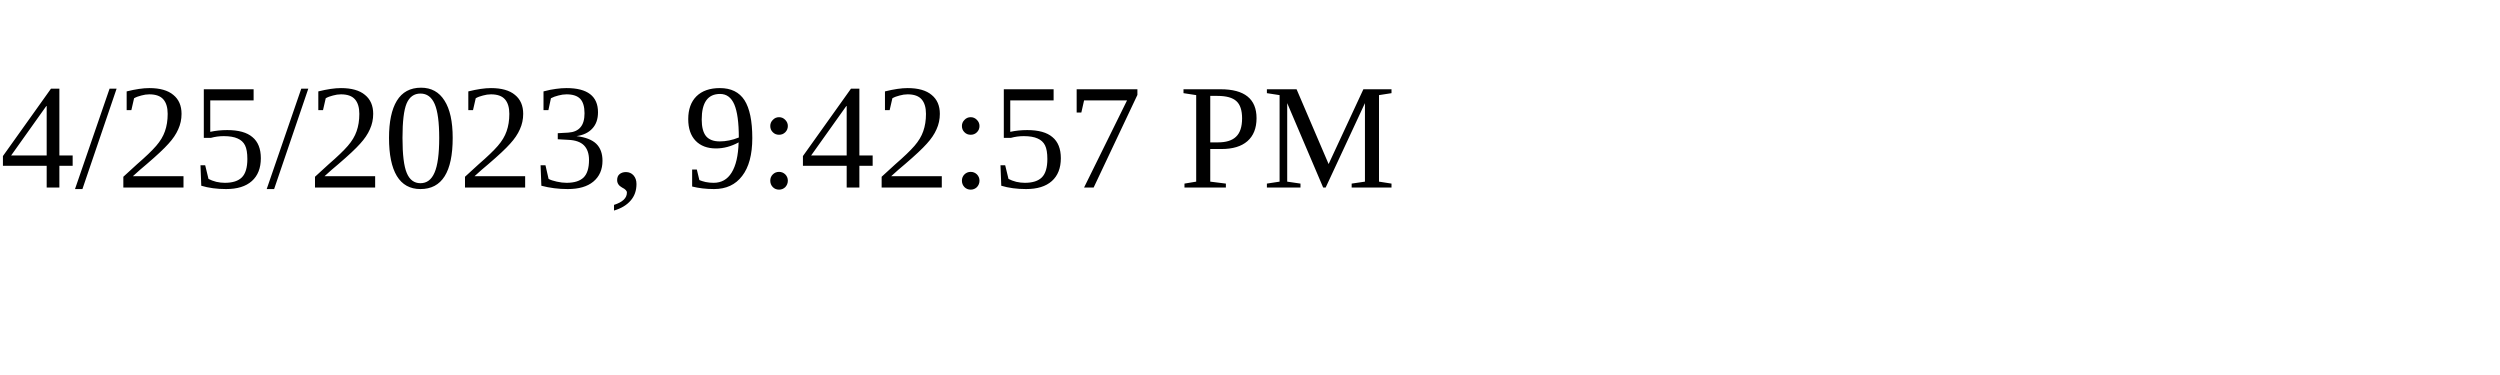
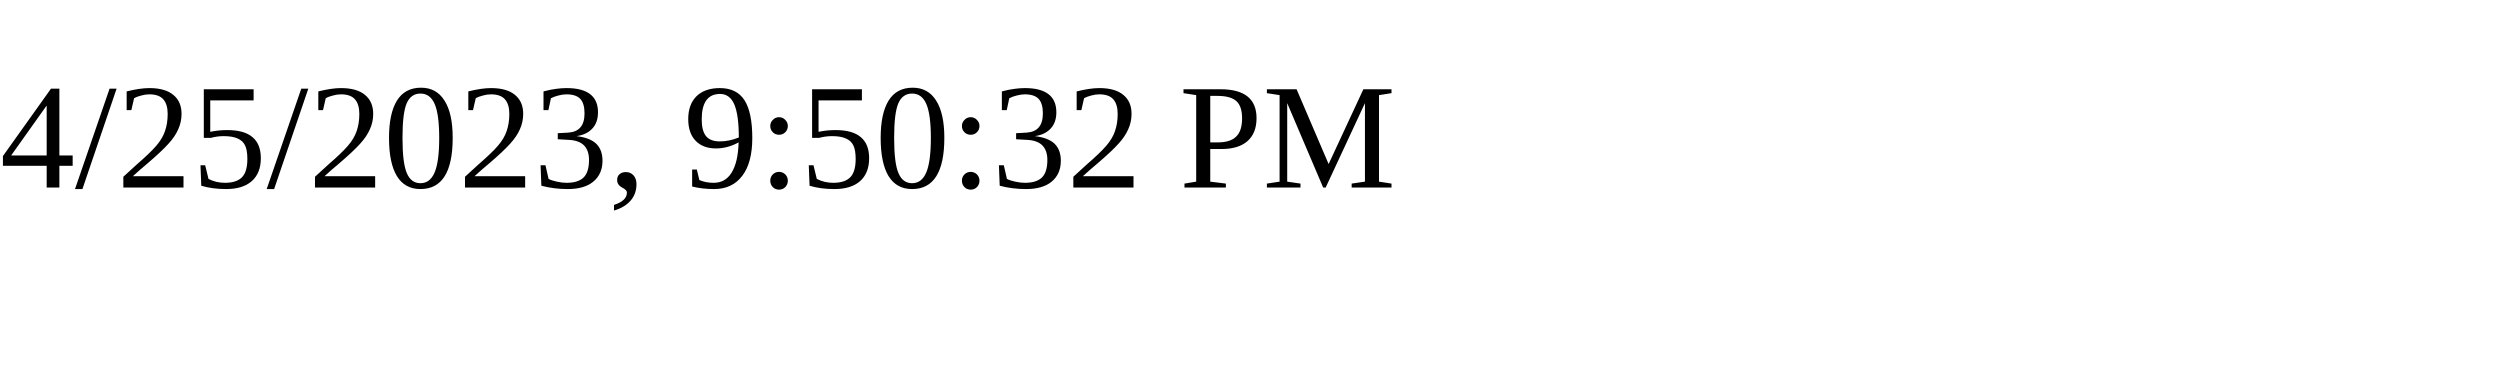
<svg xmlns="http://www.w3.org/2000/svg" height="30" width="200">
-   <text x="0" y="15">4/25/2023, 9:42:57 PM</text>
+   <text x="0" y="15">4/25/2023, 9:50:32 PM</text>
</svg>
